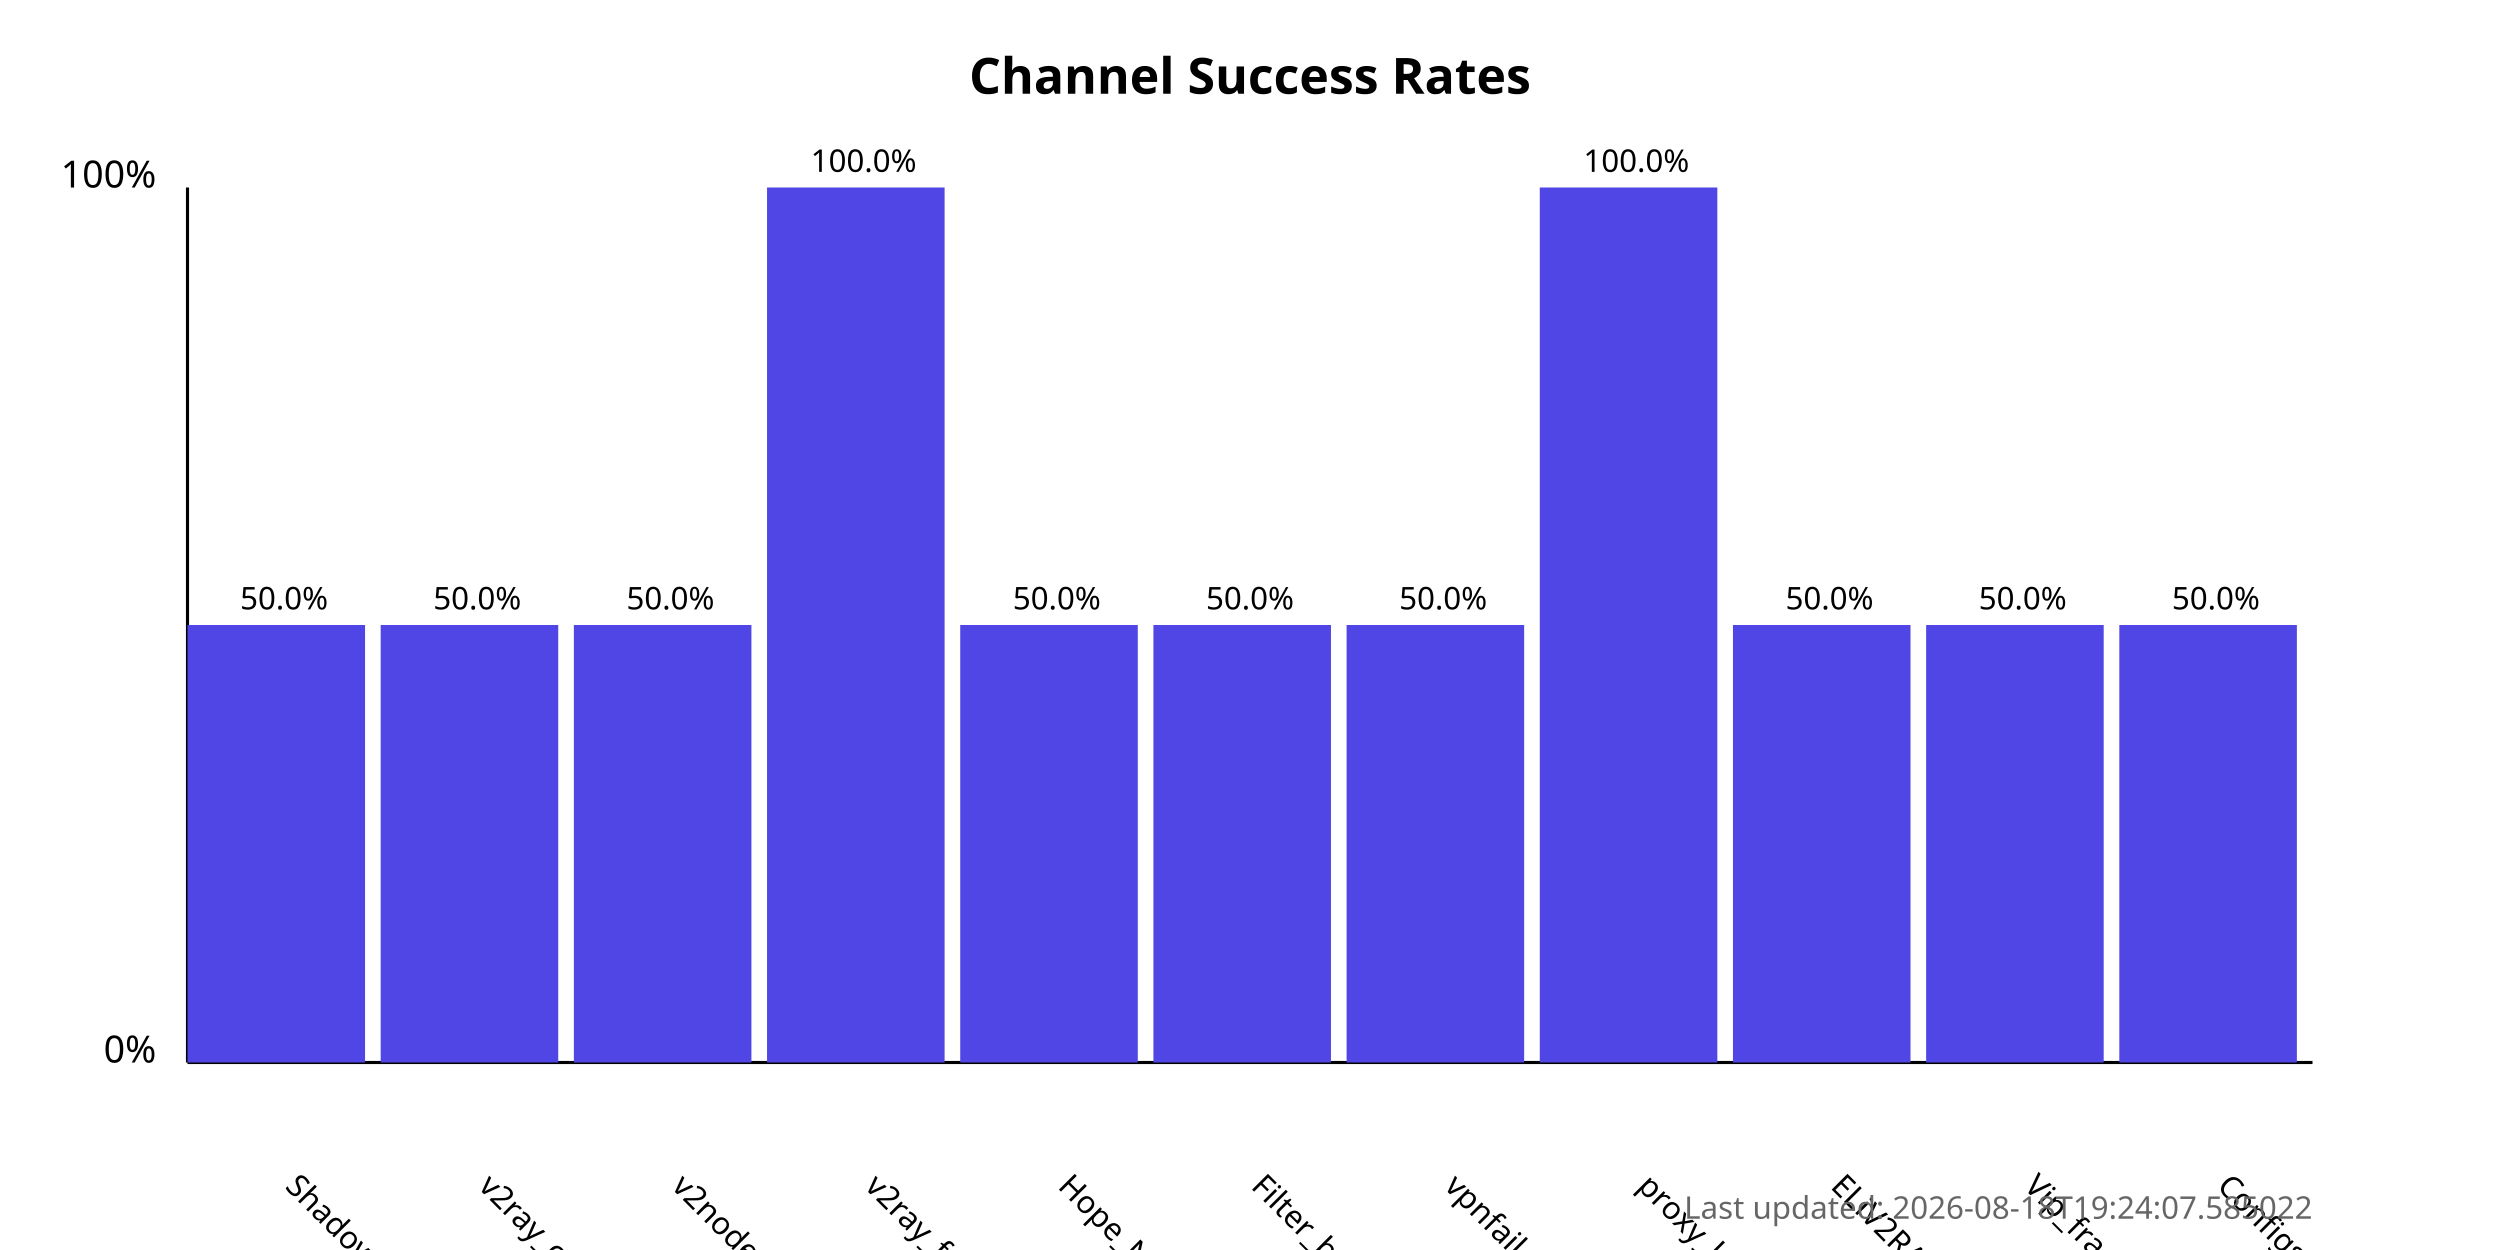
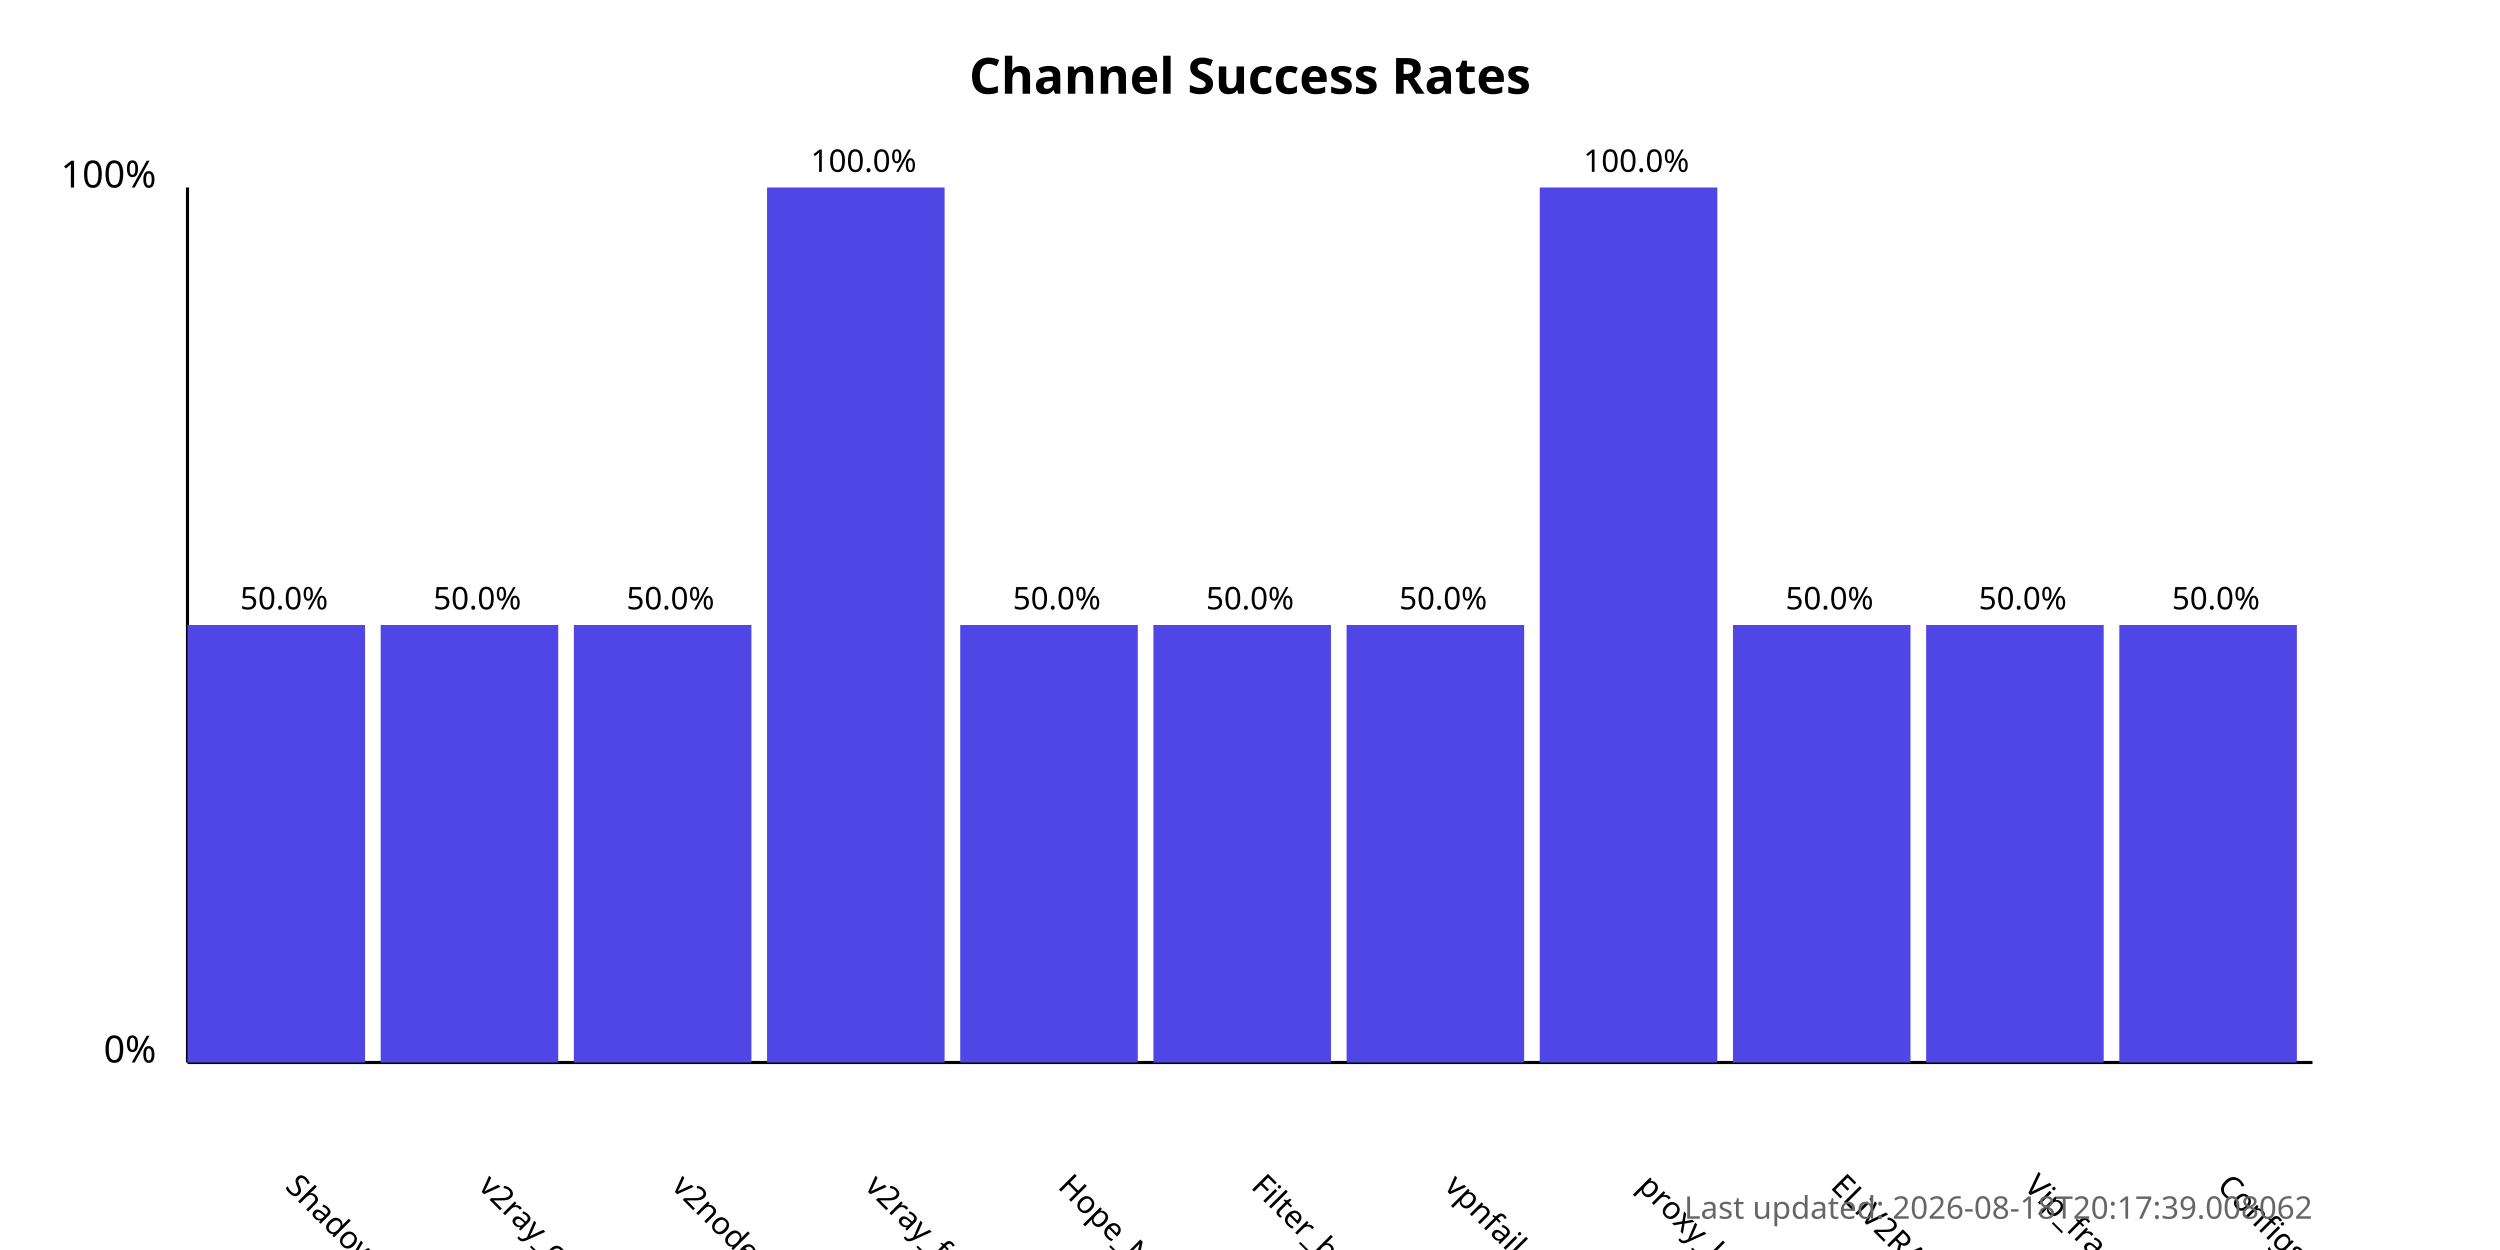
<svg xmlns="http://www.w3.org/2000/svg" width="800" height="400">
  <style>
            .chart-title { font: bold 16px sans-serif; }
            .axis-label { font: 12px sans-serif; }
            .tick-label { font: 10px sans-serif; }
            .bar { fill: #4f46e5; }
            .bar:hover { fill: #6366f1; }
            .timestamp { font: 10px sans-serif; fill: #666; }
        </style>
  <text x="400.0" y="30" text-anchor="middle" class="chart-title">
            Channel Success Rates
        </text>
  <line x1="60" y1="340" x2="60" y2="60" stroke="black" stroke-width="1" />
  <line x1="60" y1="340" x2="740" y2="340" stroke="black" stroke-width="1" />
  <text x="50" y="340" text-anchor="end" class="axis-label">0%</text>
  <text x="50" y="60" text-anchor="end" class="axis-label">100%</text>
  <g>
    <rect x="60" y="200.0" width="56.818" height="140.0" class="bar" />
    <text x="90.909" y="380" transform="rotate(45, 90.90909, 380)" text-anchor="start" class="tick-label">
                ShadowProxy66
            </text>
    <text x="90.909" y="195.0" text-anchor="middle" class="tick-label">
                50.0%
            </text>
  </g>
  <g>
    <rect x="121.818" y="200.0" width="56.818" height="140.0" class="bar" />
    <text x="152.727" y="380" transform="rotate(45, 152.7273, 380)" text-anchor="start" class="tick-label">
                v2ray_configs_pool
            </text>
    <text x="152.727" y="195.0" text-anchor="middle" class="tick-label">
                50.0%
            </text>
  </g>
  <g>
    <rect x="183.636" y="200.0" width="56.818" height="140.0" class="bar" />
    <text x="214.545" y="380" transform="rotate(45, 214.5455, 380)" text-anchor="start" class="tick-label">
                v2nodes
            </text>
    <text x="214.545" y="195.0" text-anchor="middle" class="tick-label">
                50.0%
            </text>
  </g>
  <g>
    <rect x="245.455" y="60.0" width="56.818" height="280.0" class="bar" />
    <text x="276.364" y="380" transform="rotate(45, 276.3636, 380)" text-anchor="start" class="tick-label">
                v2ray_free_conf
            </text>
    <text x="276.364" y="55.0" text-anchor="middle" class="tick-label">
                100.0%
            </text>
  </g>
  <g>
    <rect x="307.273" y="200.0" width="56.818" height="140.0" class="bar" />
    <text x="338.182" y="380" transform="rotate(45, 338.1818, 380)" text-anchor="start" class="tick-label">
                Hope_Net
            </text>
    <text x="338.182" y="195.0" text-anchor="middle" class="tick-label">
                50.0%
            </text>
  </g>
  <g>
    <rect x="369.091" y="200.0" width="56.818" height="140.0" class="bar" />
    <text x="400.0" y="380" transform="rotate(45, 400.0, 380)" text-anchor="start" class="tick-label">
                Filter_breaker
            </text>
    <text x="400.0" y="195.0" text-anchor="middle" class="tick-label">
                50.0%
            </text>
  </g>
  <g>
    <rect x="430.909" y="200.0" width="56.818" height="140.0" class="bar" />
    <text x="461.818" y="380" transform="rotate(45, 461.8182, 380)" text-anchor="start" class="tick-label">
                vpnfail_vless
            </text>
    <text x="461.818" y="195.0" text-anchor="middle" class="tick-label">
                50.0%
            </text>
  </g>
  <g>
    <rect x="492.727" y="60.0" width="56.818" height="280.0" class="bar" />
    <text x="523.636" y="380" transform="rotate(45, 523.6364, 380)" text-anchor="start" class="tick-label">
                proxy_kafee
            </text>
    <text x="523.636" y="55.0" text-anchor="middle" class="tick-label">
                100.0%
            </text>
  </g>
  <g>
    <rect x="554.545" y="200.0" width="56.818" height="140.0" class="bar" />
    <text x="585.455" y="380" transform="rotate(45, 585.4545, 380)" text-anchor="start" class="tick-label">
                ELiV2RAY
            </text>
    <text x="585.455" y="195.0" text-anchor="middle" class="tick-label">
                50.0%
            </text>
  </g>
  <g>
    <rect x="616.364" y="200.0" width="56.818" height="140.0" class="bar" />
    <text x="647.273" y="380" transform="rotate(45, 647.2727, 380)" text-anchor="start" class="tick-label">
                Vip_fragment_v2ray
            </text>
    <text x="647.273" y="195.0" text-anchor="middle" class="tick-label">
                50.0%
            </text>
  </g>
  <g>
    <rect x="678.182" y="200.0" width="56.818" height="140.0" class="bar" />
    <text x="709.091" y="380" transform="rotate(45, 709.0909, 380)" text-anchor="start" class="tick-label">
                ConfigsHubPlus
            </text>
    <text x="709.091" y="195.0" text-anchor="middle" class="tick-label">
                50.0%
            </text>
  </g>
  <text x="740" y="390" text-anchor="end" class="timestamp">
-             Last updated: 2026-08-18T19:24:07.585022
+             Last updated: 2026-08-18T20:17:39.008062
        </text>
</svg>
